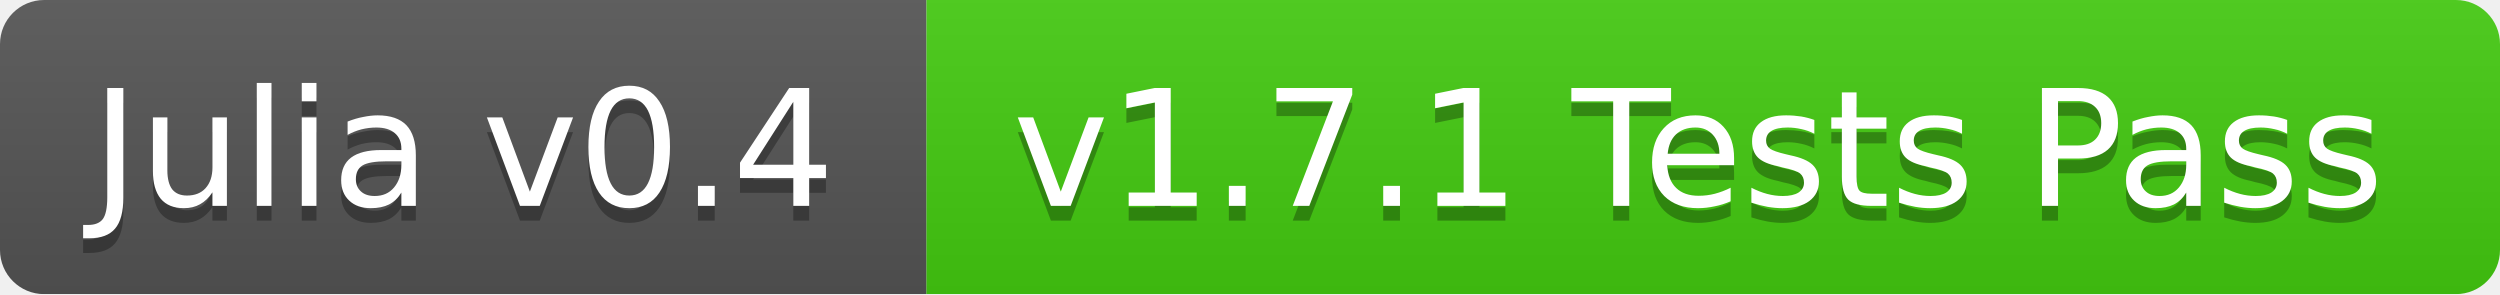
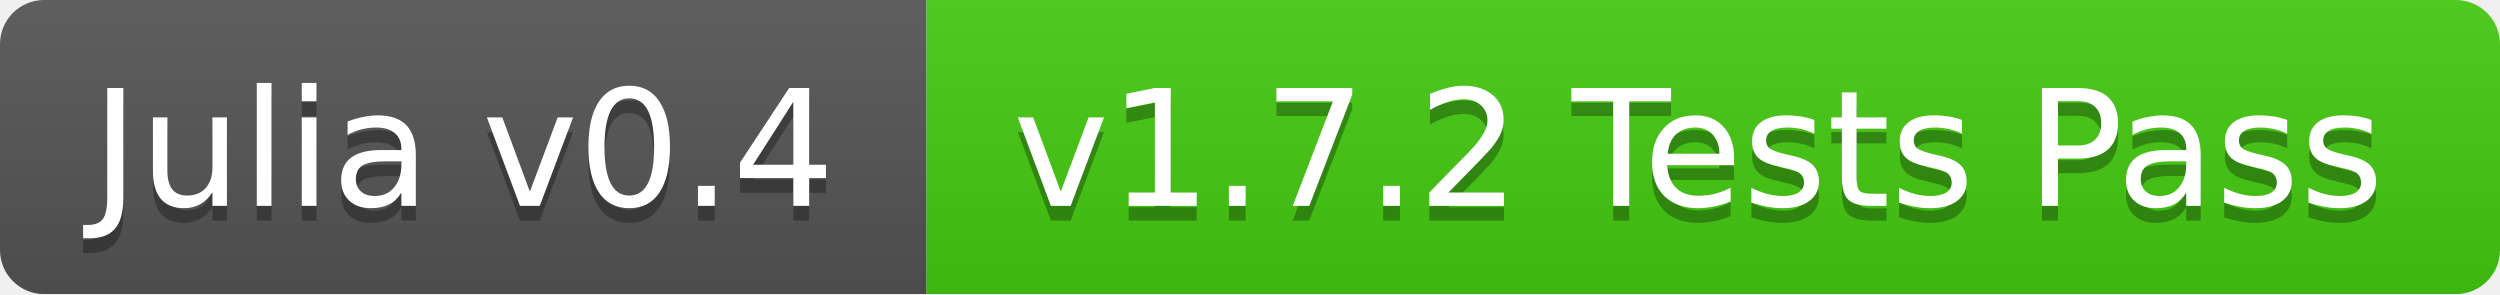
<svg xmlns="http://www.w3.org/2000/svg" width="170" height="20">
  <linearGradient id="b" x2="0" y2="100%">
    <stop offset="0" stop-color="#bbb" stop-opacity=".1" />
    <stop offset="1" stop-opacity=".1" />
  </linearGradient>
  <mask id="a">
    <rect width="170" height="20" rx="3" fill="#fff" />
  </mask>
  <g mask="url(#a)">
    <path fill="#555" d="M0 0h63v20H0z" />
    <path fill="#4c1" d="M63 0h107v20H63z" />
    <path fill="url(#b)" d="M0 0h170v20H0z" />
  </g>
  <g fill="#fff" text-anchor="middle" font-family="DejaVu Sans,Verdana,Geneva,sans-serif" font-size="11">
    <text x="31.5" y="15" fill="#010101" fill-opacity=".3">Julia v0.4</text>
    <text x="31.5" y="14">Julia v0.4</text>
-     <text x="115.5" y="15" fill="#010101" fill-opacity=".3">v1.7.1 Tests Pass</text>
-     <text x="115.5" y="14">v1.7.1 Tests Pass</text>
+     <text x="115.5" y="15" fill="#010101" fill-opacity=".3">v1.7.2 Tests Pass</text>
+     <text x="115.5" y="14">v1.7.2 Tests Pass</text>
  </g>
</svg>
